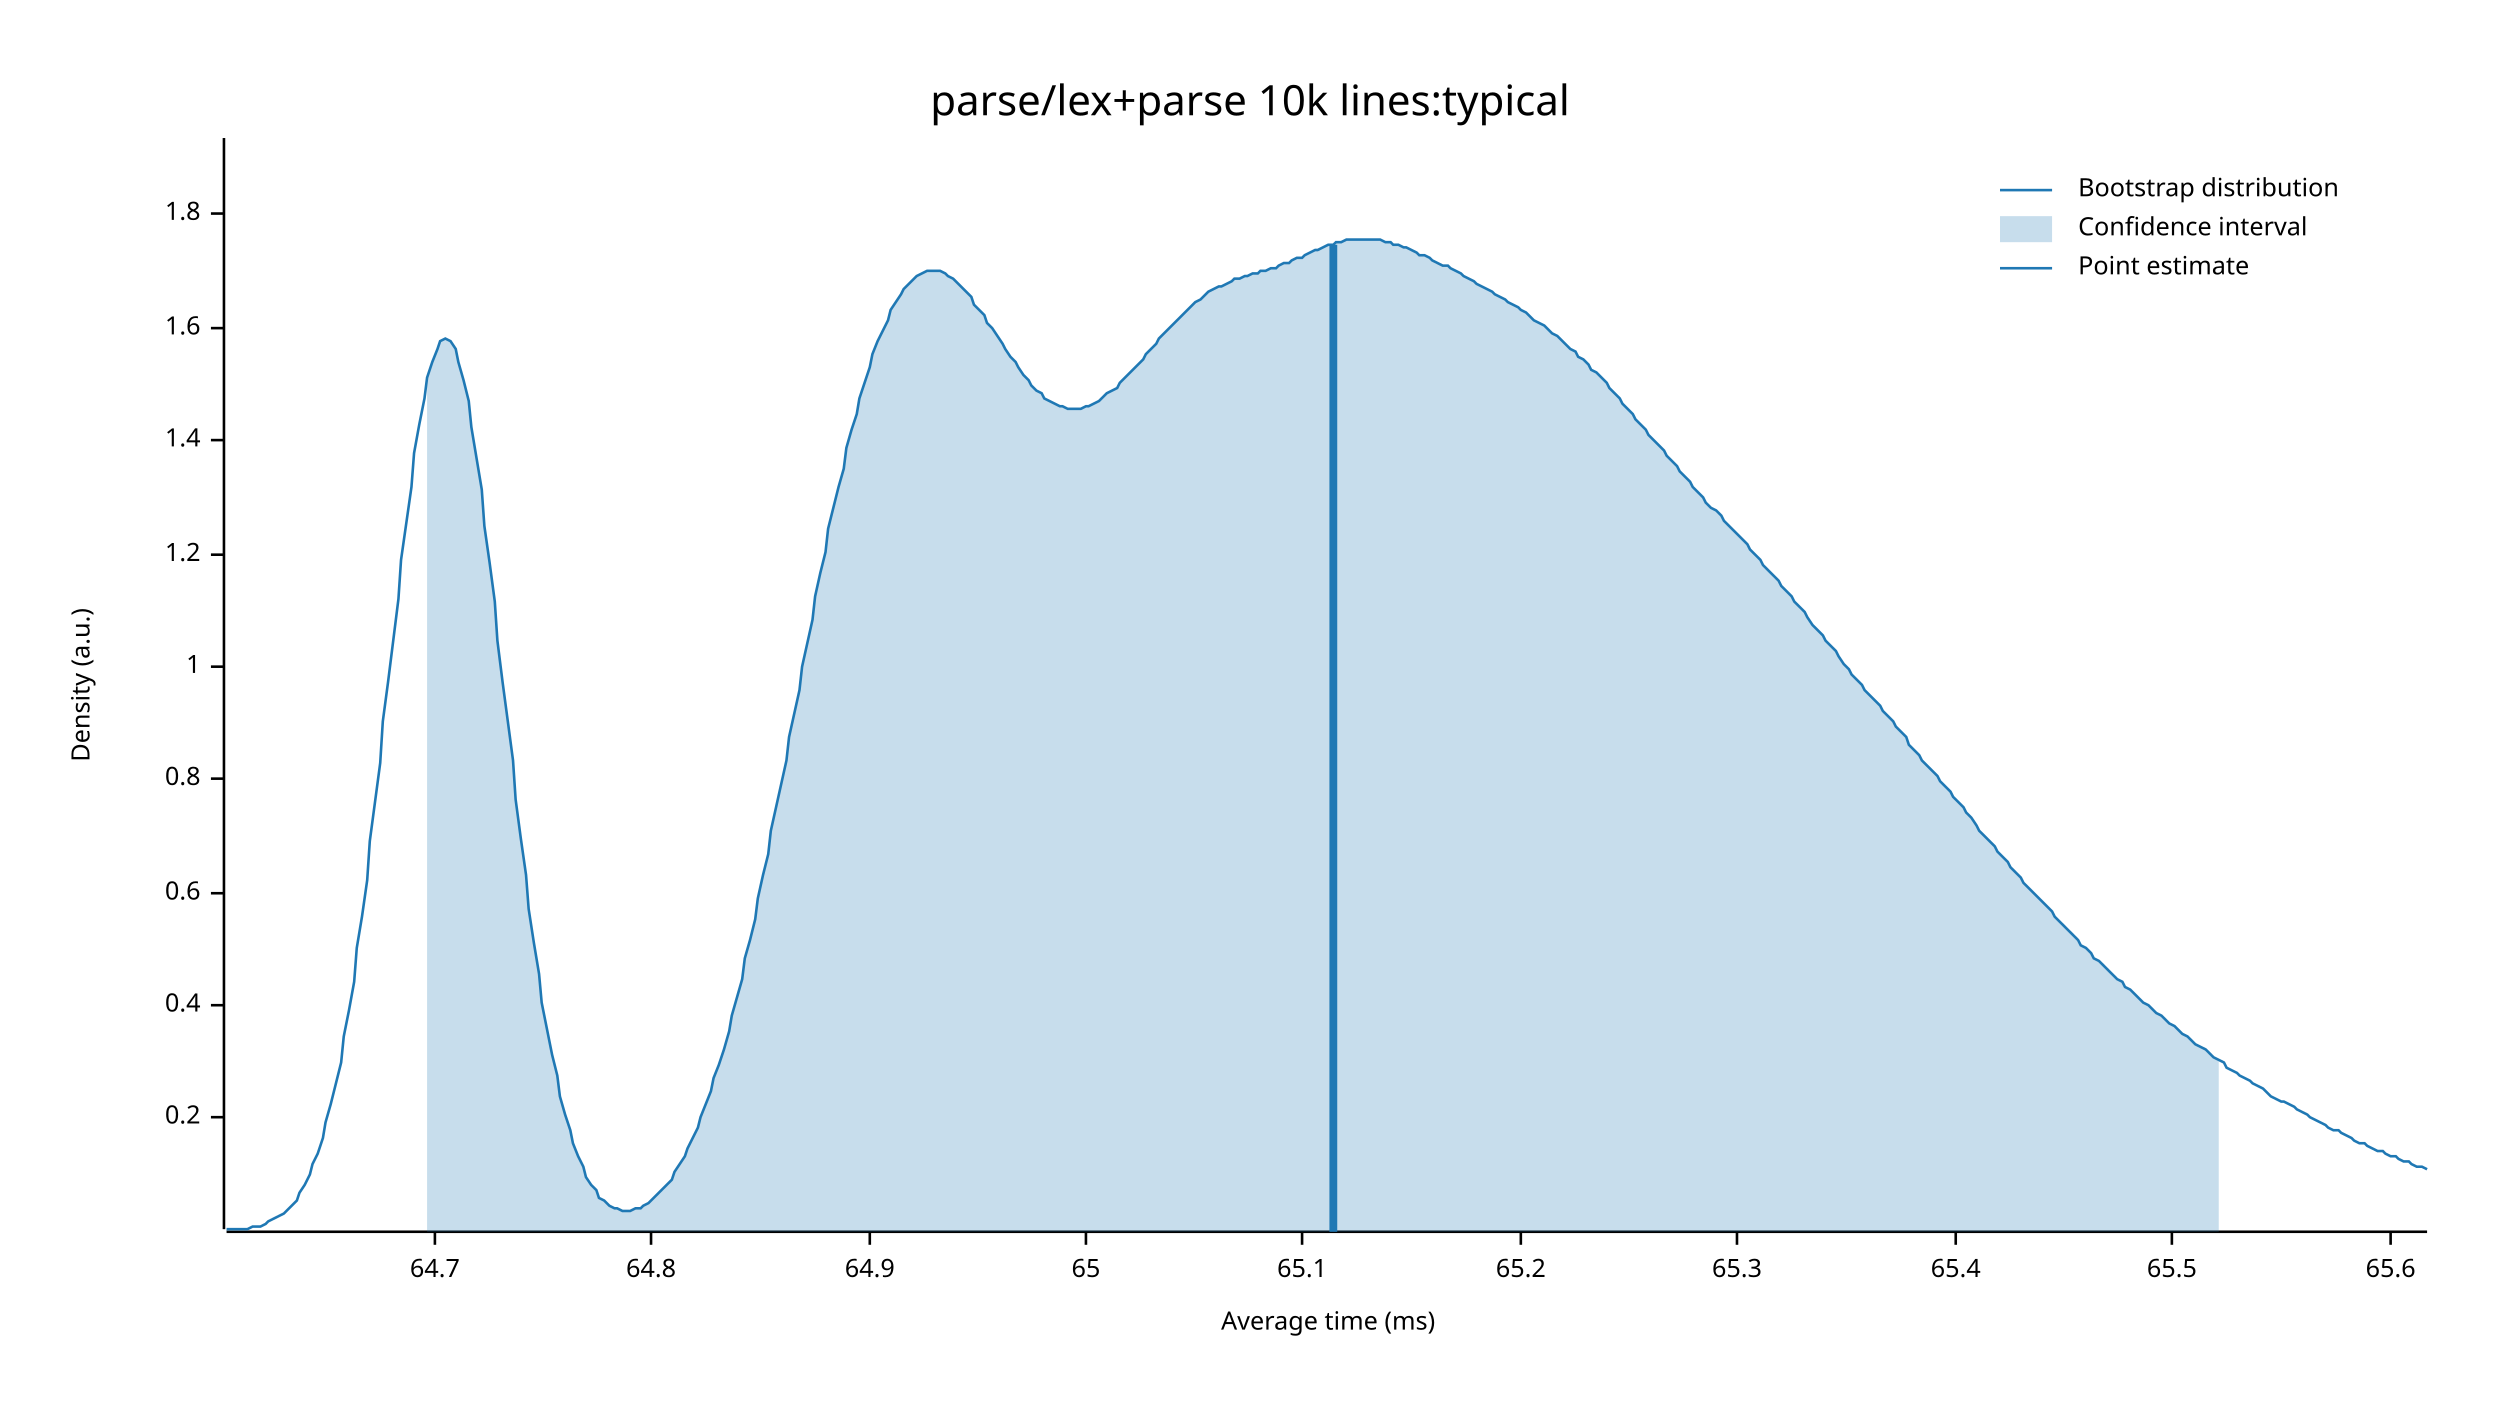
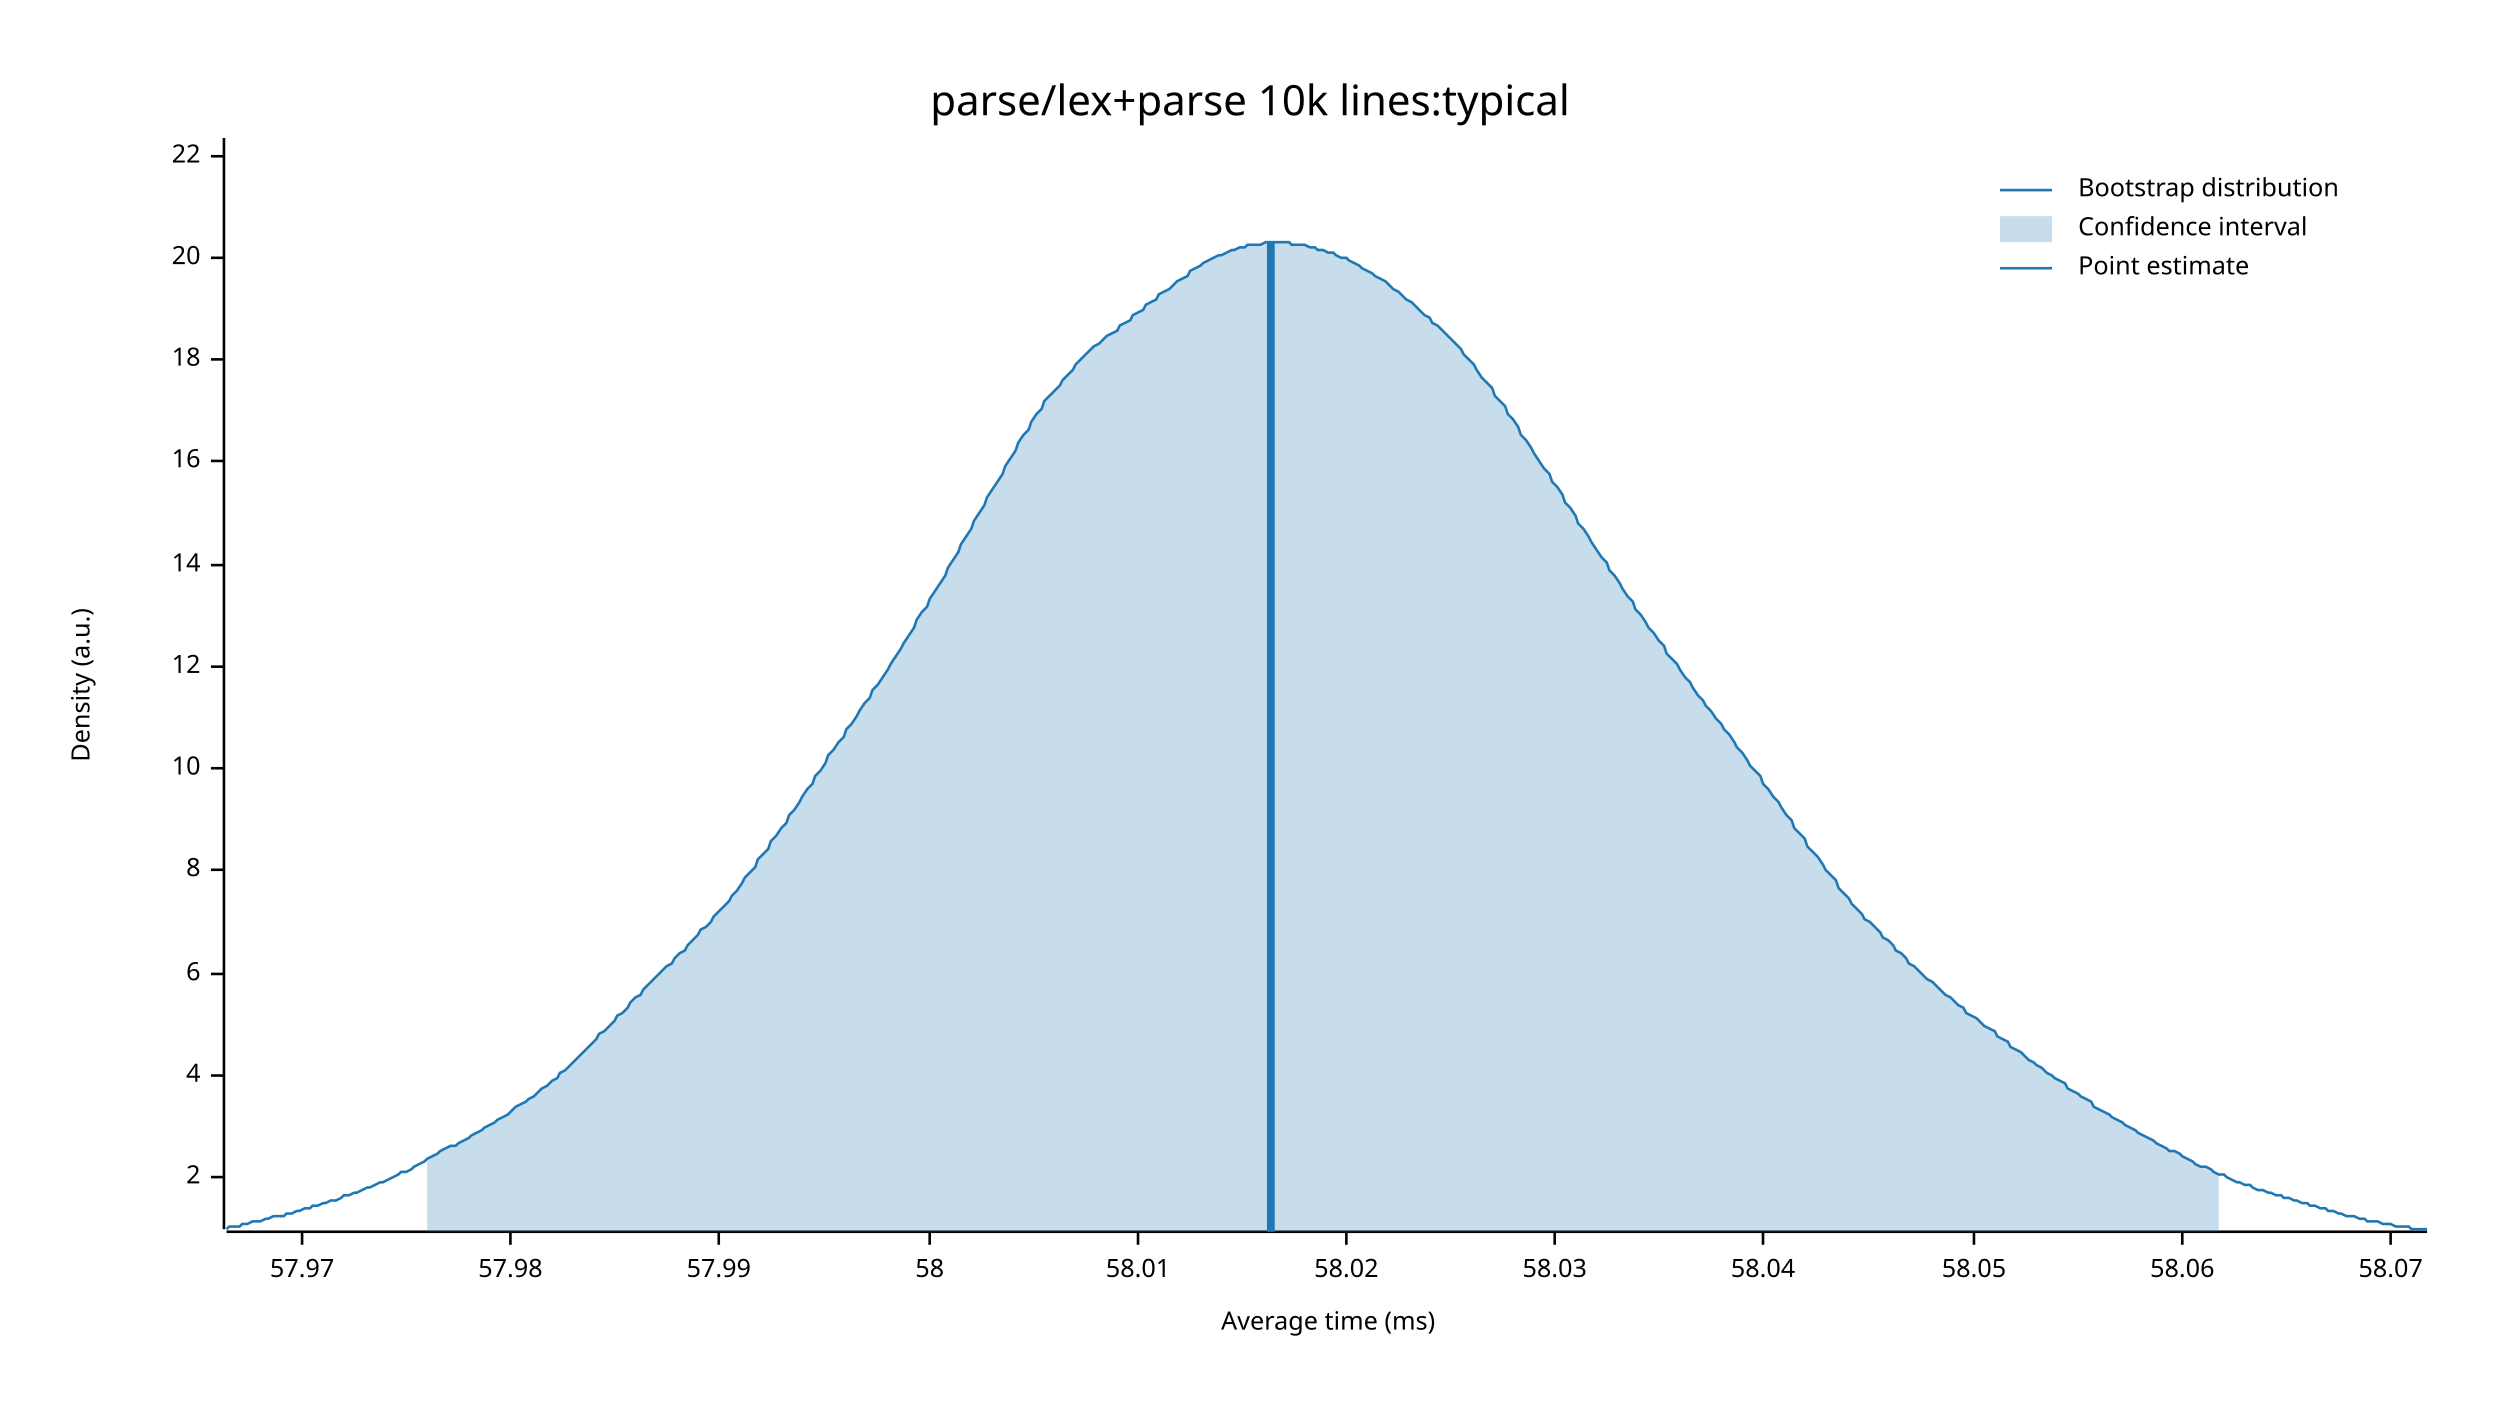
<svg xmlns="http://www.w3.org/2000/svg" width="960" height="540" viewBox="0 0 960 540">
  <text x="480" y="32" dy="0.76em" text-anchor="middle" font-family="sans-serif" font-size="16.129" opacity="1" fill="#000000">
parse/lex+parse 10k lines:typical
</text>
  <text x="27" y="263" dy="0.76em" text-anchor="middle" font-family="sans-serif" font-size="9.677" opacity="1" fill="#000000" transform="rotate(270, 27, 263)">
Density (a.u.)
</text>
  <text x="510" y="513" dy="-0.5ex" text-anchor="middle" font-family="sans-serif" font-size="9.677" opacity="1" fill="#000000">
Average time (ms)
</text>
  <polyline fill="none" opacity="1" stroke="#000000" stroke-width="1" points="86,53 86,472 " />
-   <text x="77" y="429" dy="0.5ex" text-anchor="end" font-family="sans-serif" font-size="9.677" opacity="1" fill="#000000">
- 0.2
+   <text x="77" y="452" dy="0.5ex" text-anchor="end" font-family="sans-serif" font-size="9.677" opacity="1" fill="#000000">
+ 2
</text>
-   <polyline fill="none" opacity="1" stroke="#000000" stroke-width="1" points="81,429 86,429 " />
-   <text x="77" y="386" dy="0.5ex" text-anchor="end" font-family="sans-serif" font-size="9.677" opacity="1" fill="#000000">
- 0.4
+   <polyline fill="none" opacity="1" stroke="#000000" stroke-width="1" points="81,452 86,452 " />
+   <text x="77" y="413" dy="0.5ex" text-anchor="end" font-family="sans-serif" font-size="9.677" opacity="1" fill="#000000">
+ 4
</text>
-   <polyline fill="none" opacity="1" stroke="#000000" stroke-width="1" points="81,386 86,386 " />
-   <text x="77" y="343" dy="0.5ex" text-anchor="end" font-family="sans-serif" font-size="9.677" opacity="1" fill="#000000">
- 0.6
+   <polyline fill="none" opacity="1" stroke="#000000" stroke-width="1" points="81,413 86,413 " />
+   <text x="77" y="374" dy="0.5ex" text-anchor="end" font-family="sans-serif" font-size="9.677" opacity="1" fill="#000000">
+ 6
</text>
-   <polyline fill="none" opacity="1" stroke="#000000" stroke-width="1" points="81,343 86,343 " />
-   <text x="77" y="299" dy="0.5ex" text-anchor="end" font-family="sans-serif" font-size="9.677" opacity="1" fill="#000000">
- 0.8
+   <polyline fill="none" opacity="1" stroke="#000000" stroke-width="1" points="81,374 86,374 " />
+   <text x="77" y="334" dy="0.5ex" text-anchor="end" font-family="sans-serif" font-size="9.677" opacity="1" fill="#000000">
+ 8
</text>
-   <polyline fill="none" opacity="1" stroke="#000000" stroke-width="1" points="81,299 86,299 " />
+   <polyline fill="none" opacity="1" stroke="#000000" stroke-width="1" points="81,334 86,334 " />
+   <text x="77" y="295" dy="0.5ex" text-anchor="end" font-family="sans-serif" font-size="9.677" opacity="1" fill="#000000">
+ 10
+ </text>
+   <polyline fill="none" opacity="1" stroke="#000000" stroke-width="1" points="81,295 86,295 " />
  <text x="77" y="256" dy="0.5ex" text-anchor="end" font-family="sans-serif" font-size="9.677" opacity="1" fill="#000000">
- 1
+ 12
</text>
  <polyline fill="none" opacity="1" stroke="#000000" stroke-width="1" points="81,256 86,256 " />
-   <text x="77" y="213" dy="0.5ex" text-anchor="end" font-family="sans-serif" font-size="9.677" opacity="1" fill="#000000">
- 1.2
+   <text x="77" y="217" dy="0.5ex" text-anchor="end" font-family="sans-serif" font-size="9.677" opacity="1" fill="#000000">
+ 14
</text>
-   <polyline fill="none" opacity="1" stroke="#000000" stroke-width="1" points="81,213 86,213 " />
-   <text x="77" y="169" dy="0.5ex" text-anchor="end" font-family="sans-serif" font-size="9.677" opacity="1" fill="#000000">
- 1.4
+   <polyline fill="none" opacity="1" stroke="#000000" stroke-width="1" points="81,217 86,217 " />
+   <text x="77" y="177" dy="0.5ex" text-anchor="end" font-family="sans-serif" font-size="9.677" opacity="1" fill="#000000">
+ 16
</text>
-   <polyline fill="none" opacity="1" stroke="#000000" stroke-width="1" points="81,169 86,169 " />
-   <text x="77" y="126" dy="0.5ex" text-anchor="end" font-family="sans-serif" font-size="9.677" opacity="1" fill="#000000">
- 1.6
+   <polyline fill="none" opacity="1" stroke="#000000" stroke-width="1" points="81,177 86,177 " />
+   <text x="77" y="138" dy="0.5ex" text-anchor="end" font-family="sans-serif" font-size="9.677" opacity="1" fill="#000000">
+ 18
</text>
-   <polyline fill="none" opacity="1" stroke="#000000" stroke-width="1" points="81,126 86,126 " />
-   <text x="77" y="82" dy="0.5ex" text-anchor="end" font-family="sans-serif" font-size="9.677" opacity="1" fill="#000000">
- 1.8
+   <polyline fill="none" opacity="1" stroke="#000000" stroke-width="1" points="81,138 86,138 " />
+   <text x="77" y="99" dy="0.5ex" text-anchor="end" font-family="sans-serif" font-size="9.677" opacity="1" fill="#000000">
+ 20
</text>
-   <polyline fill="none" opacity="1" stroke="#000000" stroke-width="1" points="81,82 86,82 " />
+   <polyline fill="none" opacity="1" stroke="#000000" stroke-width="1" points="81,99 86,99 " />
+   <text x="77" y="60" dy="0.5ex" text-anchor="end" font-family="sans-serif" font-size="9.677" opacity="1" fill="#000000">
+ 22
+ </text>
+   <polyline fill="none" opacity="1" stroke="#000000" stroke-width="1" points="81,60 86,60 " />
  <polyline fill="none" opacity="1" stroke="#000000" stroke-width="1" points="87,473 932,473 " />
-   <text x="167" y="483" dy="0.76em" text-anchor="middle" font-family="sans-serif" font-size="9.677" opacity="1" fill="#000000">
- 64.7
+   <text x="116" y="483" dy="0.76em" text-anchor="middle" font-family="sans-serif" font-size="9.677" opacity="1" fill="#000000">
+ 57.97
</text>
-   <polyline fill="none" opacity="1" stroke="#000000" stroke-width="1" points="167,473 167,478 " />
-   <text x="250" y="483" dy="0.76em" text-anchor="middle" font-family="sans-serif" font-size="9.677" opacity="1" fill="#000000">
- 64.8
+   <polyline fill="none" opacity="1" stroke="#000000" stroke-width="1" points="116,473 116,478 " />
+   <text x="196" y="483" dy="0.76em" text-anchor="middle" font-family="sans-serif" font-size="9.677" opacity="1" fill="#000000">
+ 57.98
</text>
-   <polyline fill="none" opacity="1" stroke="#000000" stroke-width="1" points="250,473 250,478 " />
-   <text x="334" y="483" dy="0.76em" text-anchor="middle" font-family="sans-serif" font-size="9.677" opacity="1" fill="#000000">
- 64.9
+   <polyline fill="none" opacity="1" stroke="#000000" stroke-width="1" points="196,473 196,478 " />
+   <text x="276" y="483" dy="0.76em" text-anchor="middle" font-family="sans-serif" font-size="9.677" opacity="1" fill="#000000">
+ 57.99
</text>
-   <polyline fill="none" opacity="1" stroke="#000000" stroke-width="1" points="334,473 334,478 " />
-   <text x="417" y="483" dy="0.76em" text-anchor="middle" font-family="sans-serif" font-size="9.677" opacity="1" fill="#000000">
- 65
+   <polyline fill="none" opacity="1" stroke="#000000" stroke-width="1" points="276,473 276,478 " />
+   <text x="357" y="483" dy="0.76em" text-anchor="middle" font-family="sans-serif" font-size="9.677" opacity="1" fill="#000000">
+ 58
</text>
-   <polyline fill="none" opacity="1" stroke="#000000" stroke-width="1" points="417,473 417,478 " />
-   <text x="500" y="483" dy="0.76em" text-anchor="middle" font-family="sans-serif" font-size="9.677" opacity="1" fill="#000000">
- 65.1
+   <polyline fill="none" opacity="1" stroke="#000000" stroke-width="1" points="357,473 357,478 " />
+   <text x="437" y="483" dy="0.76em" text-anchor="middle" font-family="sans-serif" font-size="9.677" opacity="1" fill="#000000">
+ 58.01
</text>
-   <polyline fill="none" opacity="1" stroke="#000000" stroke-width="1" points="500,473 500,478 " />
-   <text x="584" y="483" dy="0.76em" text-anchor="middle" font-family="sans-serif" font-size="9.677" opacity="1" fill="#000000">
- 65.2
+   <polyline fill="none" opacity="1" stroke="#000000" stroke-width="1" points="437,473 437,478 " />
+   <text x="517" y="483" dy="0.76em" text-anchor="middle" font-family="sans-serif" font-size="9.677" opacity="1" fill="#000000">
+ 58.02
</text>
-   <polyline fill="none" opacity="1" stroke="#000000" stroke-width="1" points="584,473 584,478 " />
-   <text x="667" y="483" dy="0.76em" text-anchor="middle" font-family="sans-serif" font-size="9.677" opacity="1" fill="#000000">
- 65.3
+   <polyline fill="none" opacity="1" stroke="#000000" stroke-width="1" points="517,473 517,478 " />
+   <text x="597" y="483" dy="0.76em" text-anchor="middle" font-family="sans-serif" font-size="9.677" opacity="1" fill="#000000">
+ 58.03
</text>
-   <polyline fill="none" opacity="1" stroke="#000000" stroke-width="1" points="667,473 667,478 " />
-   <text x="751" y="483" dy="0.76em" text-anchor="middle" font-family="sans-serif" font-size="9.677" opacity="1" fill="#000000">
- 65.4
+   <polyline fill="none" opacity="1" stroke="#000000" stroke-width="1" points="597,473 597,478 " />
+   <text x="677" y="483" dy="0.76em" text-anchor="middle" font-family="sans-serif" font-size="9.677" opacity="1" fill="#000000">
+ 58.04
</text>
-   <polyline fill="none" opacity="1" stroke="#000000" stroke-width="1" points="751,473 751,478 " />
-   <text x="834" y="483" dy="0.76em" text-anchor="middle" font-family="sans-serif" font-size="9.677" opacity="1" fill="#000000">
- 65.5
+   <polyline fill="none" opacity="1" stroke="#000000" stroke-width="1" points="677,473 677,478 " />
+   <text x="758" y="483" dy="0.76em" text-anchor="middle" font-family="sans-serif" font-size="9.677" opacity="1" fill="#000000">
+ 58.05
</text>
-   <polyline fill="none" opacity="1" stroke="#000000" stroke-width="1" points="834,473 834,478 " />
+   <polyline fill="none" opacity="1" stroke="#000000" stroke-width="1" points="758,473 758,478 " />
+   <text x="838" y="483" dy="0.76em" text-anchor="middle" font-family="sans-serif" font-size="9.677" opacity="1" fill="#000000">
+ 58.06
+ </text>
+   <polyline fill="none" opacity="1" stroke="#000000" stroke-width="1" points="838,473 838,478 " />
  <text x="918" y="483" dy="0.76em" text-anchor="middle" font-family="sans-serif" font-size="9.677" opacity="1" fill="#000000">
- 65.6
+ 58.07
</text>
  <polyline fill="none" opacity="1" stroke="#000000" stroke-width="1" points="918,473 918,478 " />
-   <polyline fill="none" opacity="1" stroke="#1F78B4" stroke-width="1" points="87,472 88,472 90,472 92,472 93,472 95,472 97,471 98,471 100,471 102,470 103,469 105,468 107,467 109,466 110,465 112,463 114,461 115,458 117,455 119,451 120,447 122,443 124,437 125,431 127,424 129,416 131,408 132,398 134,388 136,377 137,364 139,352 141,338 142,323 144,308 146,293 147,277 149,262 151,246 153,230 154,215 156,201 158,187 159,174 161,163 163,153 164,145 166,139 168,134 169,131 171,130 173,131 175,134 176,139 178,146 180,154 181,164 183,176 185,188 186,202 188,216 190,231 191,246 193,262 195,277 197,292 198,307 200,322 202,336 203,349 205,362 207,374 208,385 210,395 212,405 214,413 215,421 217,428 219,434 220,439 222,444 224,448 225,452 227,455 229,457 230,460 232,461 234,463 236,464 237,464 239,465 241,465 242,465 244,464 246,464 247,463 249,462 251,460 252,459 254,457 256,455 258,453 259,450 261,447 263,444 264,441 266,437 268,433 269,429 271,424 273,419 274,414 276,409 278,403 280,396 281,390 283,383 285,376 286,368 288,361 290,353 291,345 293,336 295,328 296,319 298,310 300,301 302,292 303,283 305,274 307,265 308,256 310,247 312,238 313,229 315,220 317,212 318,203 320,195 322,187 324,180 325,172 327,165 329,159 330,153 332,147 334,141 335,136 337,131 339,127 341,123 342,119 344,116 346,113 347,111 349,109 351,107 352,106 354,105 356,104 357,104 359,104 361,104 363,105 364,106 366,107 368,109 369,110 371,112 373,114 374,117 376,119 378,121 379,124 381,126 383,129 385,132 386,134 388,137 390,139 391,141 393,144 395,146 396,148 398,150 400,151 401,153 403,154 405,155 407,156 408,156 410,157 412,157 413,157 415,157 417,156 418,156 420,155 422,154 423,153 425,151 427,150 429,149 430,147 432,145 434,143 435,142 437,140 439,138 440,136 442,134 444,132 445,130 447,128 449,126 451,124 452,123 454,121 456,119 457,118 459,116 461,115 462,114 464,112 466,111 468,110 469,110 471,109 473,108 474,107 476,107 478,106 479,106 481,105 483,105 484,104 486,104 488,103 490,103 491,102 493,101 495,101 496,100 498,99 500,99 501,98 503,97 505,96 506,96 508,95 510,94 512,94 513,93 515,93 517,92 518,92 520,92 522,92 523,92 525,92 527,92 528,92 530,92 532,93 534,93 535,94 537,94 539,95 540,95 542,96 544,97 545,98 547,98 549,99 550,100 552,101 554,102 556,102 557,103 559,104 561,105 562,106 564,107 566,108 567,109 569,110 571,111 573,112 574,113 576,114 578,115 579,116 581,117 583,118 584,119 586,120 588,122 589,123 591,124 593,125 595,127 596,128 598,129 600,131 601,132 603,134 605,135 606,137 608,138 610,140 611,142 613,143 615,145 617,147 618,149 620,151 622,153 623,155 625,157 627,159 628,161 630,163 632,165 633,167 635,169 637,171 639,173 640,175 642,177 644,179 645,181 647,183 649,185 650,187 652,189 654,191 655,193 657,195 659,196 661,198 662,200 664,202 666,204 667,205 669,207 671,209 672,211 674,213 676,215 677,217 679,219 681,221 683,223 684,225 686,227 688,229 689,231 691,233 693,235 694,237 696,240 698,242 700,244 701,246 703,248 705,250 706,252 708,255 710,257 711,259 713,261 715,263 716,265 718,267 720,269 722,271 723,273 725,275 727,277 728,279 730,281 732,283 733,286 735,288 737,290 738,292 740,294 742,296 744,298 745,300 747,302 749,304 750,306 752,308 754,310 755,312 757,314 759,317 760,319 762,321 764,323 766,325 767,327 769,329 771,331 772,333 774,335 776,337 777,339 779,341 781,343 782,344 784,346 786,348 788,350 789,352 791,354 793,356 794,357 796,359 798,361 799,363 801,364 803,366 804,368 806,369 808,371 810,373 811,374 813,376 815,377 816,379 818,380 820,382 821,383 823,385 825,386 827,388 828,389 830,390 832,392 833,393 835,394 837,396 838,397 840,398 842,400 843,401 845,402 847,403 849,405 850,406 852,407 854,408 855,410 857,411 859,412 860,413 862,414 864,415 865,416 867,417 869,418 871,420 872,421 874,422 876,423 877,423 879,424 881,425 882,426 884,427 886,428 887,429 889,430 891,431 893,432 894,433 896,434 898,434 899,435 901,436 903,437 904,438 906,439 908,439 909,440 911,441 913,442 915,442 916,443 918,444 920,444 921,445 923,446 925,446 926,447 928,448 930,448 932,449 " />
-   <polygon opacity="0.25" fill="#1F78B4" points="164,145 166,139 168,134 169,131 171,130 173,131 175,134 176,139 178,146 180,154 181,164 183,176 185,188 186,202 188,216 190,231 191,246 193,262 195,277 197,292 198,307 200,322 202,336 203,349 205,362 207,374 208,385 210,395 212,405 214,413 215,421 217,428 219,434 220,439 222,444 224,448 225,452 227,455 229,457 230,460 232,461 234,463 236,464 237,464 239,465 241,465 242,465 244,464 246,464 247,463 249,462 251,460 252,459 254,457 256,455 258,453 259,450 261,447 263,444 264,441 266,437 268,433 269,429 271,424 273,419 274,414 276,409 278,403 280,396 281,390 283,383 285,376 286,368 288,361 290,353 291,345 293,336 295,328 296,319 298,310 300,301 302,292 303,283 305,274 307,265 308,256 310,247 312,238 313,229 315,220 317,212 318,203 320,195 322,187 324,180 325,172 327,165 329,159 330,153 332,147 334,141 335,136 337,131 339,127 341,123 342,119 344,116 346,113 347,111 349,109 351,107 352,106 354,105 356,104 357,104 359,104 361,104 363,105 364,106 366,107 368,109 369,110 371,112 373,114 374,117 376,119 378,121 379,124 381,126 383,129 385,132 386,134 388,137 390,139 391,141 393,144 395,146 396,148 398,150 400,151 401,153 403,154 405,155 407,156 408,156 410,157 412,157 413,157 415,157 417,156 418,156 420,155 422,154 423,153 425,151 427,150 429,149 430,147 432,145 434,143 435,142 437,140 439,138 440,136 442,134 444,132 445,130 447,128 449,126 451,124 452,123 454,121 456,119 457,118 459,116 461,115 462,114 464,112 466,111 468,110 469,110 471,109 473,108 474,107 476,107 478,106 479,106 481,105 483,105 484,104 486,104 488,103 490,103 491,102 493,101 495,101 496,100 498,99 500,99 501,98 503,97 505,96 506,96 508,95 510,94 512,94 513,93 515,93 517,92 518,92 520,92 522,92 523,92 525,92 527,92 528,92 530,92 532,93 534,93 535,94 537,94 539,95 540,95 542,96 544,97 545,98 547,98 549,99 550,100 552,101 554,102 556,102 557,103 559,104 561,105 562,106 564,107 566,108 567,109 569,110 571,111 573,112 574,113 576,114 578,115 579,116 581,117 583,118 584,119 586,120 588,122 589,123 591,124 593,125 595,127 596,128 598,129 600,131 601,132 603,134 605,135 606,137 608,138 610,140 611,142 613,143 615,145 617,147 618,149 620,151 622,153 623,155 625,157 627,159 628,161 630,163 632,165 633,167 635,169 637,171 639,173 640,175 642,177 644,179 645,181 647,183 649,185 650,187 652,189 654,191 655,193 657,195 659,196 661,198 662,200 664,202 666,204 667,205 669,207 671,209 672,211 674,213 676,215 677,217 679,219 681,221 683,223 684,225 686,227 688,229 689,231 691,233 693,235 694,237 696,240 698,242 700,244 701,246 703,248 705,250 706,252 708,255 710,257 711,259 713,261 715,263 716,265 718,267 720,269 722,271 723,273 725,275 727,277 728,279 730,281 732,283 733,286 735,288 737,290 738,292 740,294 742,296 744,298 745,300 747,302 749,304 750,306 752,308 754,310 755,312 757,314 759,317 760,319 762,321 764,323 766,325 767,327 769,329 771,331 772,333 774,335 776,337 777,339 779,341 781,343 782,344 784,346 786,348 788,350 789,352 791,354 793,356 794,357 796,359 798,361 799,363 801,364 803,366 804,368 806,369 808,371 810,373 811,374 813,376 815,377 816,379 818,380 820,382 821,383 823,385 825,386 827,388 828,389 830,390 832,392 833,393 835,394 837,396 838,397 840,398 842,400 843,401 845,402 847,403 849,405 850,406 852,407 852,473 164,473 " />
-   <polyline fill="none" opacity="1" stroke="#1F78B4" stroke-width="3" points="512,473 512,94 " />
+   <polyline fill="none" opacity="1" stroke="#1F78B4" stroke-width="1" points="87,472 88,471 90,471 92,471 93,470 95,470 97,469 98,469 100,469 102,468 103,468 105,467 107,467 109,467 110,466 112,466 114,465 115,465 117,464 119,464 120,463 122,463 124,462 125,462 127,461 129,461 131,460 132,459 134,459 136,458 137,458 139,457 141,456 142,456 144,455 146,454 147,454 149,453 151,452 153,451 154,450 156,450 158,449 159,448 161,447 163,446 164,445 166,444 168,443 169,442 171,441 173,440 175,440 176,439 178,438 180,437 181,436 183,435 185,434 186,433 188,432 190,431 191,430 193,429 195,428 197,426 198,425 200,424 202,423 203,422 205,421 207,419 208,418 210,417 212,415 214,414 215,412 217,411 219,409 220,408 222,406 224,404 225,403 227,401 229,399 230,397 232,396 234,394 236,392 237,390 239,389 241,387 242,385 244,383 246,382 247,380 249,378 251,376 252,375 254,373 256,371 258,370 259,368 261,366 263,365 264,363 266,361 268,359 269,357 271,356 273,354 274,352 276,350 278,348 280,346 281,344 283,342 285,339 286,337 288,335 290,333 291,330 293,328 295,326 296,323 298,321 300,318 302,316 303,313 305,311 307,308 308,306 310,303 312,301 313,298 315,296 317,293 318,290 320,288 322,285 324,283 325,280 327,278 329,275 330,273 332,270 334,268 335,265 337,263 339,260 341,257 342,255 344,252 346,249 347,247 349,244 351,241 352,238 354,235 356,233 357,230 359,227 361,224 363,221 364,218 366,215 368,212 369,209 371,206 373,203 374,200 376,197 378,194 379,191 381,188 383,185 385,182 386,179 388,176 390,173 391,170 393,167 395,165 396,162 398,159 400,157 401,154 403,152 405,150 407,148 408,146 410,144 412,142 413,140 415,138 417,136 418,135 420,133 422,132 423,131 425,129 427,128 429,127 430,125 432,124 434,123 435,121 437,120 439,119 440,117 442,116 444,115 445,113 447,112 449,111 451,109 452,108 454,107 456,106 457,104 459,103 461,102 462,101 464,100 466,99 468,98 469,98 471,97 473,96 474,96 476,95 478,95 479,94 481,94 483,94 484,94 486,93 488,93 490,93 491,93 493,93 495,93 496,94 498,94 500,94 501,94 503,95 505,95 506,96 508,96 510,97 512,97 513,98 515,99 517,99 518,100 520,101 522,102 523,103 525,104 527,105 528,106 530,107 532,108 534,110 535,111 537,112 539,114 540,115 542,116 544,118 545,119 547,121 549,122 550,124 552,125 554,127 556,129 557,130 559,132 561,134 562,136 564,138 566,140 567,142 569,145 571,147 573,149 574,152 576,154 578,156 579,159 581,161 583,164 584,167 586,169 588,172 589,174 591,177 593,180 595,182 596,185 598,187 600,190 601,193 603,195 605,198 606,201 608,203 610,206 611,208 613,211 615,214 617,216 618,219 620,221 622,224 623,226 625,229 627,231 628,234 630,236 632,239 633,241 635,243 637,246 639,248 640,251 642,253 644,255 645,257 647,260 649,262 650,264 652,267 654,269 655,271 657,273 659,276 661,278 662,280 664,282 666,285 667,287 669,289 671,292 672,294 674,296 676,298 677,301 679,303 681,306 683,308 684,310 686,313 688,315 689,318 691,320 693,322 694,325 696,327 698,329 700,332 701,334 703,336 705,338 706,341 708,343 710,345 711,347 713,349 715,351 716,353 718,354 720,356 722,358 723,360 725,361 727,363 728,365 730,366 732,368 733,370 735,371 737,373 738,374 740,376 742,377 744,379 745,380 747,382 749,383 750,384 752,386 754,387 755,389 757,390 759,391 760,392 762,394 764,395 766,396 767,398 769,399 771,400 772,402 774,403 776,404 777,405 779,407 781,408 782,409 784,410 786,412 788,413 789,414 791,415 793,416 794,418 796,419 798,420 799,421 801,422 803,423 804,425 806,426 808,427 810,428 811,429 813,430 815,431 816,432 818,433 820,434 821,435 823,436 825,437 827,438 828,439 830,440 832,441 833,442 835,442 837,443 838,444 840,445 842,446 843,447 845,448 847,448 849,449 850,450 852,451 854,451 855,452 857,453 859,454 860,454 862,455 864,455 865,456 867,457 869,457 871,458 872,458 874,459 876,459 877,460 879,460 881,461 882,461 884,462 886,462 887,463 889,463 891,464 893,464 894,465 896,465 898,466 899,466 901,467 903,467 904,467 906,468 908,468 909,469 911,469 913,469 915,470 916,470 918,470 920,471 921,471 923,471 925,471 926,472 928,472 930,472 932,472 " />
+   <polygon opacity="0.25" fill="#1F78B4" points="164,445 166,444 168,443 169,442 171,441 173,440 175,440 176,439 178,438 180,437 181,436 183,435 185,434 186,433 188,432 190,431 191,430 193,429 195,428 197,426 198,425 200,424 202,423 203,422 205,421 207,419 208,418 210,417 212,415 214,414 215,412 217,411 219,409 220,408 222,406 224,404 225,403 227,401 229,399 230,397 232,396 234,394 236,392 237,390 239,389 241,387 242,385 244,383 246,382 247,380 249,378 251,376 252,375 254,373 256,371 258,370 259,368 261,366 263,365 264,363 266,361 268,359 269,357 271,356 273,354 274,352 276,350 278,348 280,346 281,344 283,342 285,339 286,337 288,335 290,333 291,330 293,328 295,326 296,323 298,321 300,318 302,316 303,313 305,311 307,308 308,306 310,303 312,301 313,298 315,296 317,293 318,290 320,288 322,285 324,283 325,280 327,278 329,275 330,273 332,270 334,268 335,265 337,263 339,260 341,257 342,255 344,252 346,249 347,247 349,244 351,241 352,238 354,235 356,233 357,230 359,227 361,224 363,221 364,218 366,215 368,212 369,209 371,206 373,203 374,200 376,197 378,194 379,191 381,188 383,185 385,182 386,179 388,176 390,173 391,170 393,167 395,165 396,162 398,159 400,157 401,154 403,152 405,150 407,148 408,146 410,144 412,142 413,140 415,138 417,136 418,135 420,133 422,132 423,131 425,129 427,128 429,127 430,125 432,124 434,123 435,121 437,120 439,119 440,117 442,116 444,115 445,113 447,112 449,111 451,109 452,108 454,107 456,106 457,104 459,103 461,102 462,101 464,100 466,99 468,98 469,98 471,97 473,96 474,96 476,95 478,95 479,94 481,94 483,94 484,94 486,93 488,93 490,93 491,93 493,93 495,93 496,94 498,94 500,94 501,94 503,95 505,95 506,96 508,96 510,97 512,97 513,98 515,99 517,99 518,100 520,101 522,102 523,103 525,104 527,105 528,106 530,107 532,108 534,110 535,111 537,112 539,114 540,115 542,116 544,118 545,119 547,121 549,122 550,124 552,125 554,127 556,129 557,130 559,132 561,134 562,136 564,138 566,140 567,142 569,145 571,147 573,149 574,152 576,154 578,156 579,159 581,161 583,164 584,167 586,169 588,172 589,174 591,177 593,180 595,182 596,185 598,187 600,190 601,193 603,195 605,198 606,201 608,203 610,206 611,208 613,211 615,214 617,216 618,219 620,221 622,224 623,226 625,229 627,231 628,234 630,236 632,239 633,241 635,243 637,246 639,248 640,251 642,253 644,255 645,257 647,260 649,262 650,264 652,267 654,269 655,271 657,273 659,276 661,278 662,280 664,282 666,285 667,287 669,289 671,292 672,294 674,296 676,298 677,301 679,303 681,306 683,308 684,310 686,313 688,315 689,318 691,320 693,322 694,325 696,327 698,329 700,332 701,334 703,336 705,338 706,341 708,343 710,345 711,347 713,349 715,351 716,353 718,354 720,356 722,358 723,360 725,361 727,363 728,365 730,366 732,368 733,370 735,371 737,373 738,374 740,376 742,377 744,379 745,380 747,382 749,383 750,384 752,386 754,387 755,389 757,390 759,391 760,392 762,394 764,395 766,396 767,398 769,399 771,400 772,402 774,403 776,404 777,405 779,407 781,408 782,409 784,410 786,412 788,413 789,414 791,415 793,416 794,418 796,419 798,420 799,421 801,422 803,423 804,425 806,426 808,427 810,428 811,429 813,430 815,431 816,432 818,433 820,434 821,435 823,436 825,437 827,438 828,439 830,440 832,441 833,442 835,442 837,443 838,444 840,445 842,446 843,447 845,448 847,448 849,449 850,450 852,451 852,473 164,473 " />
+   <polyline fill="none" opacity="1" stroke="#1F78B4" stroke-width="3" points="488,473 488,93 " />
  <text x="798" y="68" dy="0.76em" text-anchor="start" font-family="sans-serif" font-size="9.677" opacity="1" fill="#000000">
Bootstrap distribution
</text>
  <text x="798" y="83" dy="0.76em" text-anchor="start" font-family="sans-serif" font-size="9.677" opacity="1" fill="#000000">
Confidence interval
</text>
  <text x="798" y="98" dy="0.76em" text-anchor="start" font-family="sans-serif" font-size="9.677" opacity="1" fill="#000000">
Point estimate
</text>
  <polyline fill="none" opacity="1" stroke="#1F78B4" stroke-width="1" points="768,73 788,73 " />
  <rect x="768" y="83" width="20" height="10" opacity="0.25" fill="#1F78B4" stroke="none" />
  <polyline fill="none" opacity="1" stroke="#1F78B4" stroke-width="1" points="768,103 788,103 " />
</svg>
